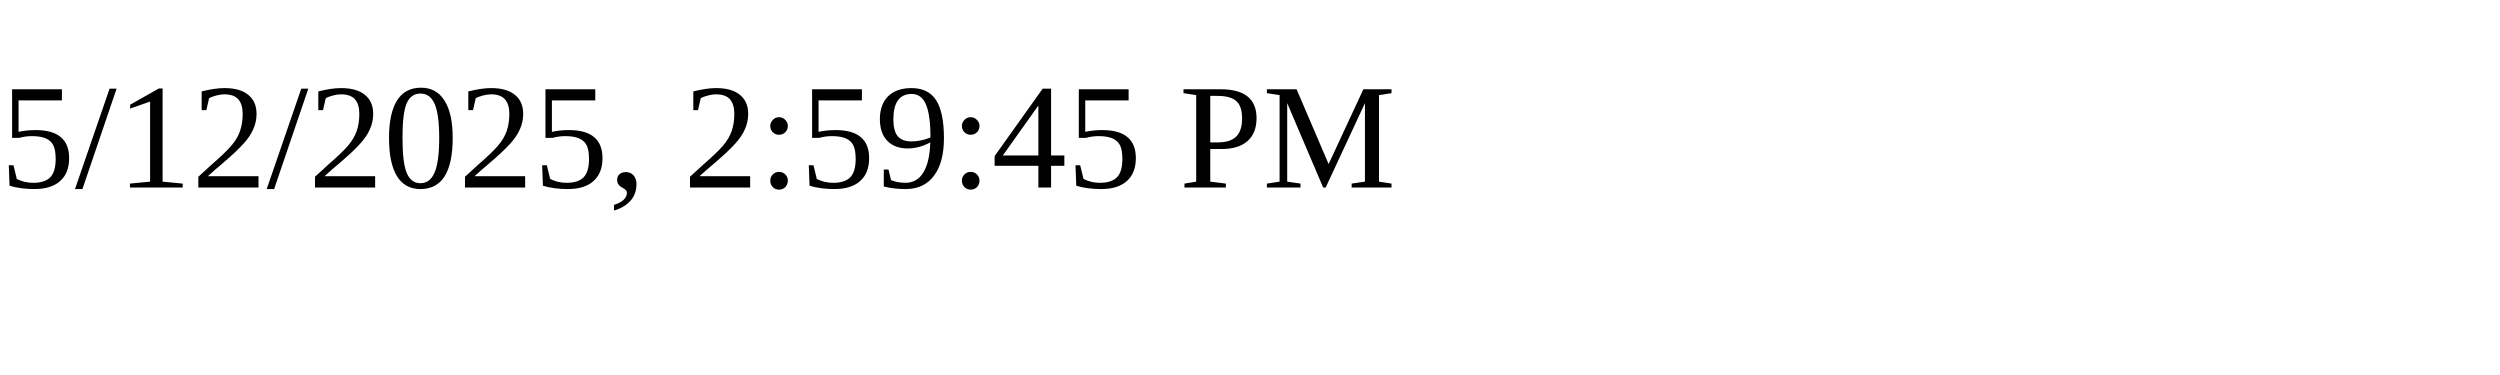
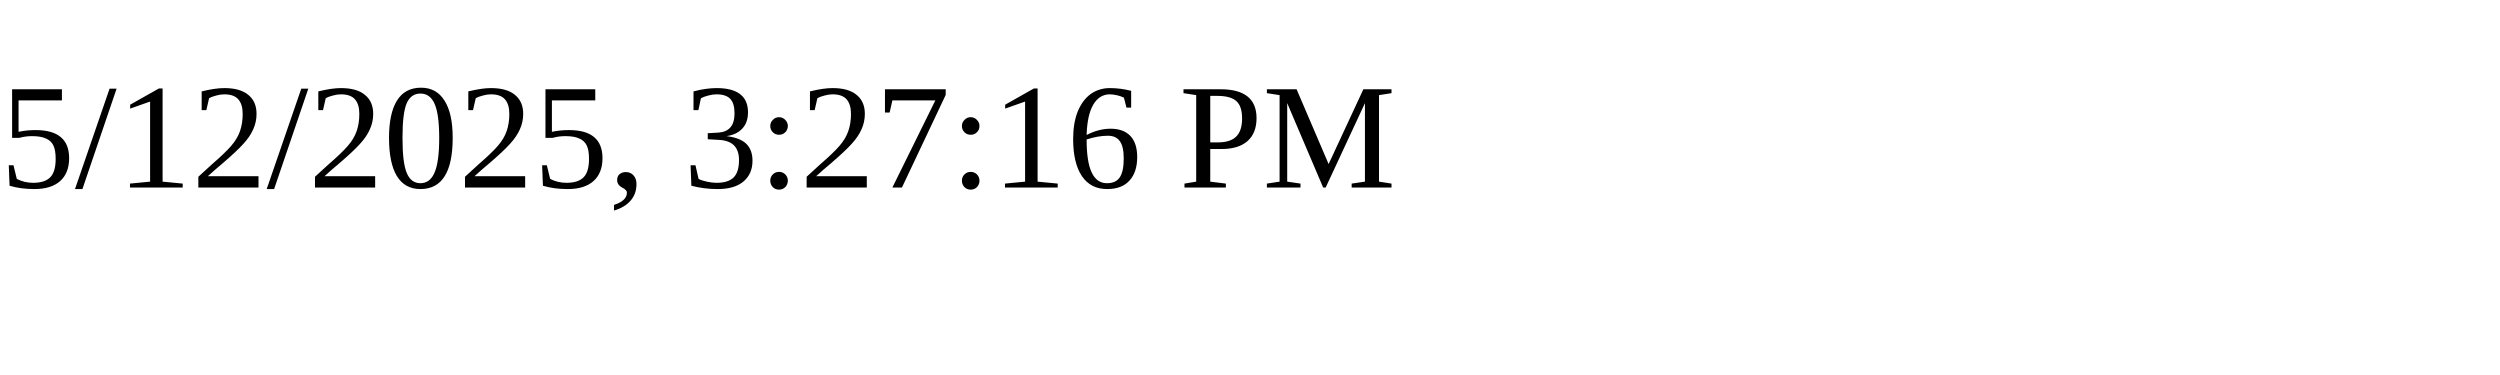
<svg xmlns="http://www.w3.org/2000/svg" height="30" width="200">
-   <text x="0" y="15">5/12/2025, 2:59:45 PM</text>
+   <text x="0" y="15">5/12/2025, 3:27:16 PM</text>
</svg>
